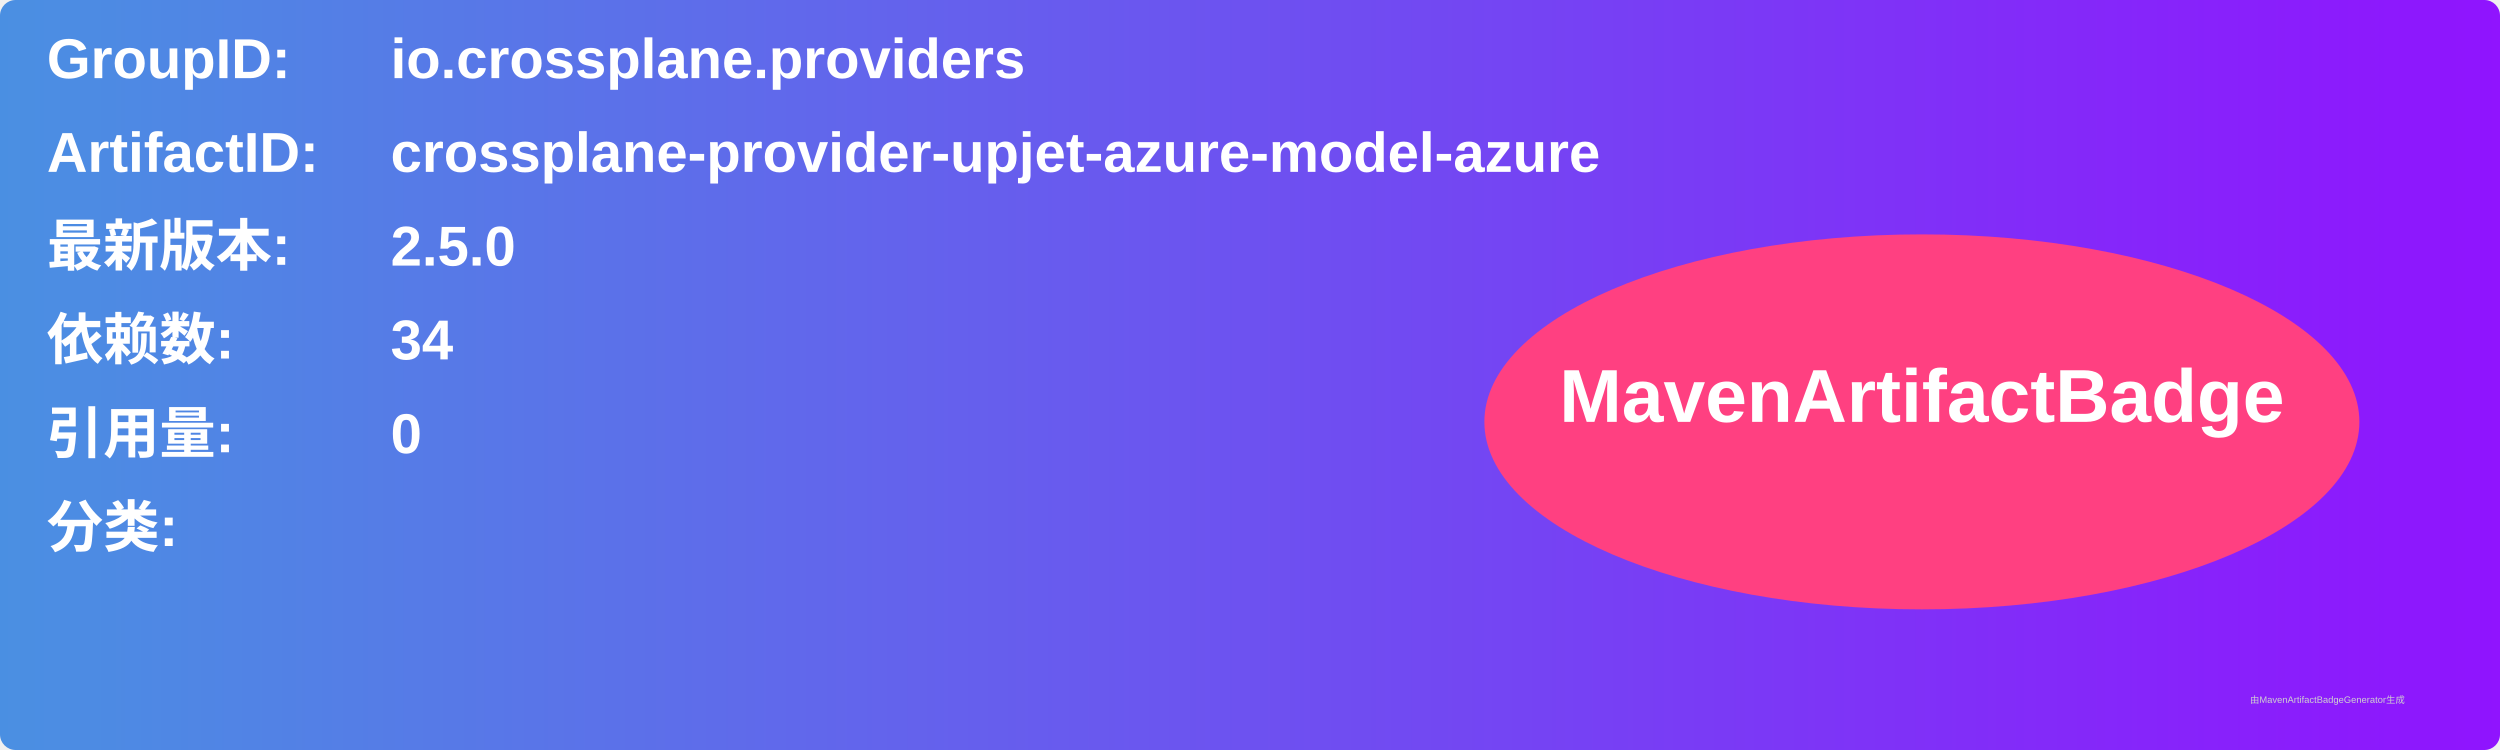
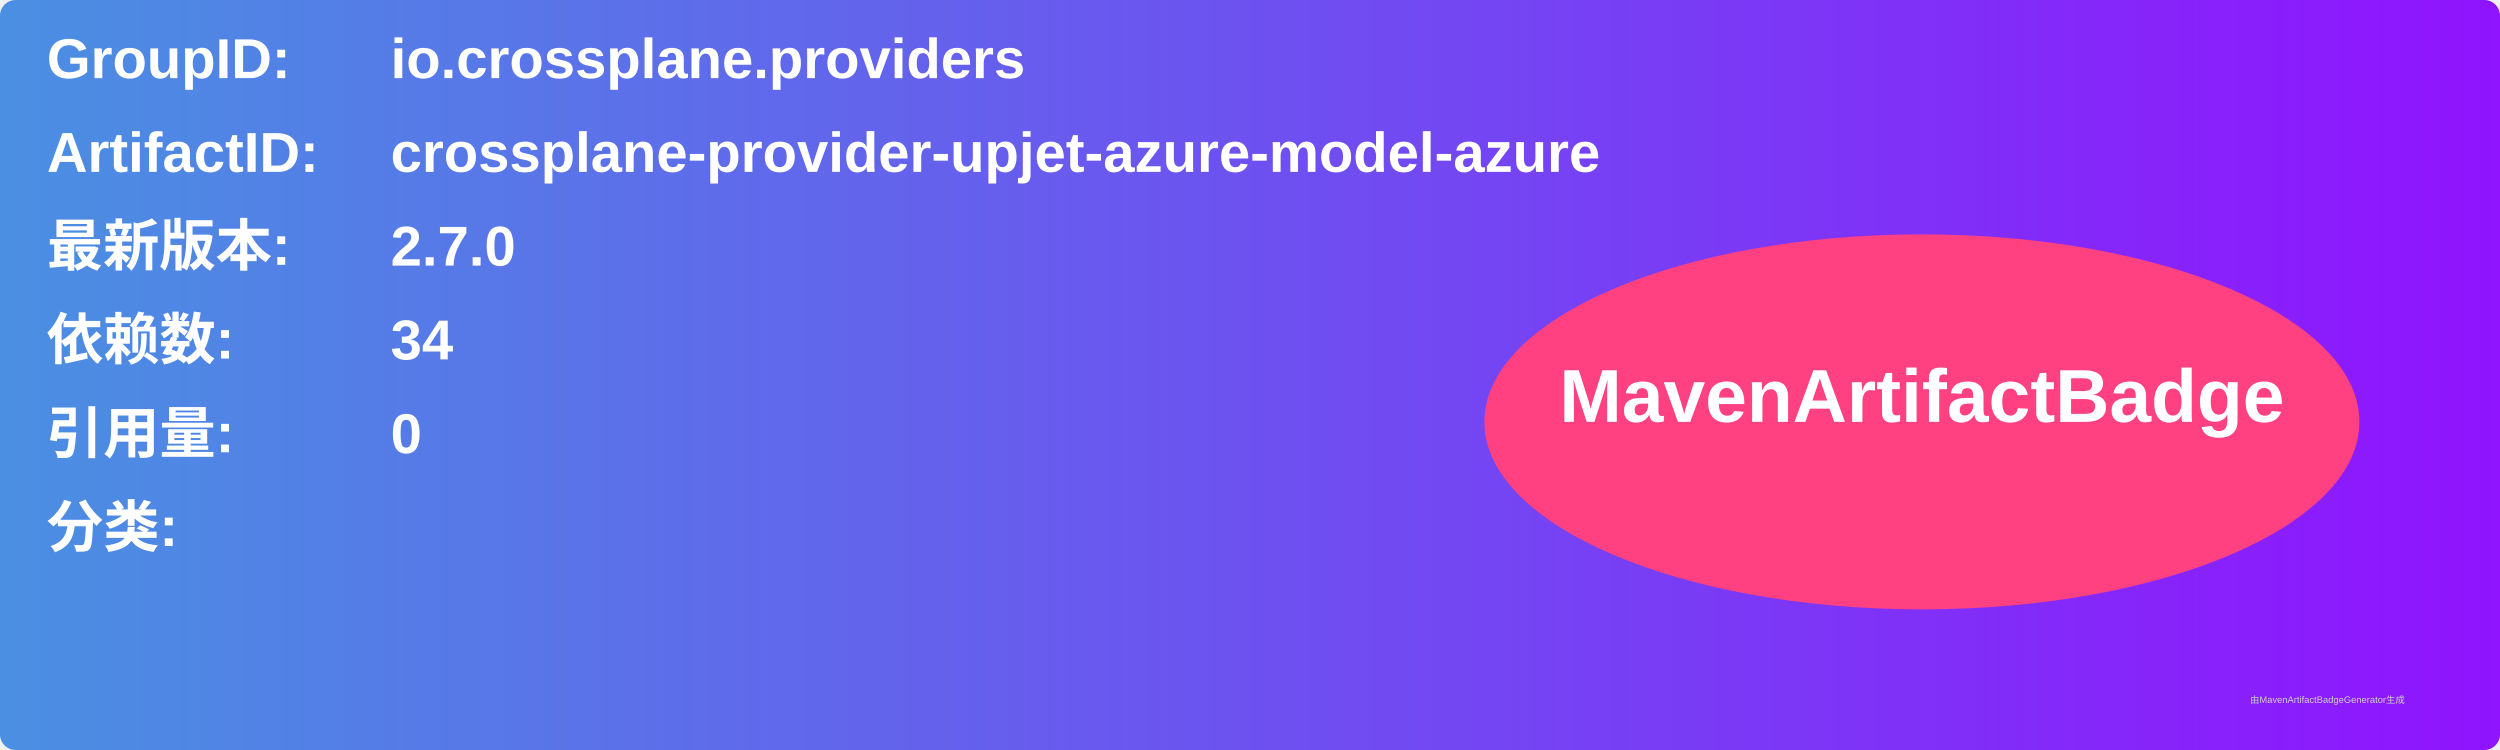
<svg xmlns="http://www.w3.org/2000/svg" width="800" height="240" viewBox="0 0 800 240">
  <linearGradient id="grad" x1="0%" y1="0%" x2="100%" y2="0%">
    <stop offset="0%" stop-color="#4a90e2" />
    <stop offset="100%" stop-color="#9013fe" />
  </linearGradient>
  <rect width="100%" height="100%" rx="5" ry="5" fill="url(#grad)" />
  <g transform="translate(15, 15)">
    <text x="0" y="10" font-family="Arial" font-size="18" fill="white" font-weight="bold" width="260">GroupID:</text>
    <text x="110" y="10" font-family="Arial" font-size="18" fill="white" font-weight="bold" width="460">io.crossplane.providers</text>
    <text x="0" y="40" font-family="Arial" font-size="18" fill="white" font-weight="bold" width="260">ArtifactID:</text>
    <text x="110" y="40" font-family="Arial" font-size="18" fill="white" font-weight="bold" width="460">crossplane-provider-upjet-azure-model-azure</text>
    <text x="0" y="70" font-family="Arial" font-size="18" fill="white" font-weight="bold">最新版本:</text>
    <text x="110" y="70" font-family="Arial" font-size="18" fill="white" font-weight="bold">
-       <tspan font-weight="bold">2.5.0</tspan>
+       <tspan font-weight="bold">2.7.0</tspan>
    </text>
    <text x="0" y="100" font-family="Arial" font-size="18" fill="white" font-weight="bold">依赖数: </text>
    <text x="110" y="100" font-family="Arial" font-size="18" fill="white">
      <tspan font-weight="bold">34</tspan>
    </text>
    <text x="0" y="130" font-family="Arial" font-size="18" fill="white" font-weight="bold">引用量: </text>
    <text x="110" y="130" font-family="Arial" font-size="18" fill="white">
      <tspan font-weight="bold">0</tspan>
    </text>
    <text x="0" y="160" font-family="Arial" font-size="18" fill="white" font-weight="bold">分类:</text>
    <text x="10" y="190" font-family="Arial" font-size="10" fill="white">
      <tspan font-weight="bold" />
    </text>
    <ellipse cx="600" cy="120" rx="140" ry="60" fill="#ff4081" />
    <text x="600" y="120" text-anchor="middle" font-family="Arial" font-size="24" fill="white" font-weight="bold">MavenArtifactBadge</text>
  </g>
  <text x="720" y="225" font-family="Arial" font-size="3" fill="#d0d0d0">由MavenArtifactBadgeGenerator生成</text>
</svg>
